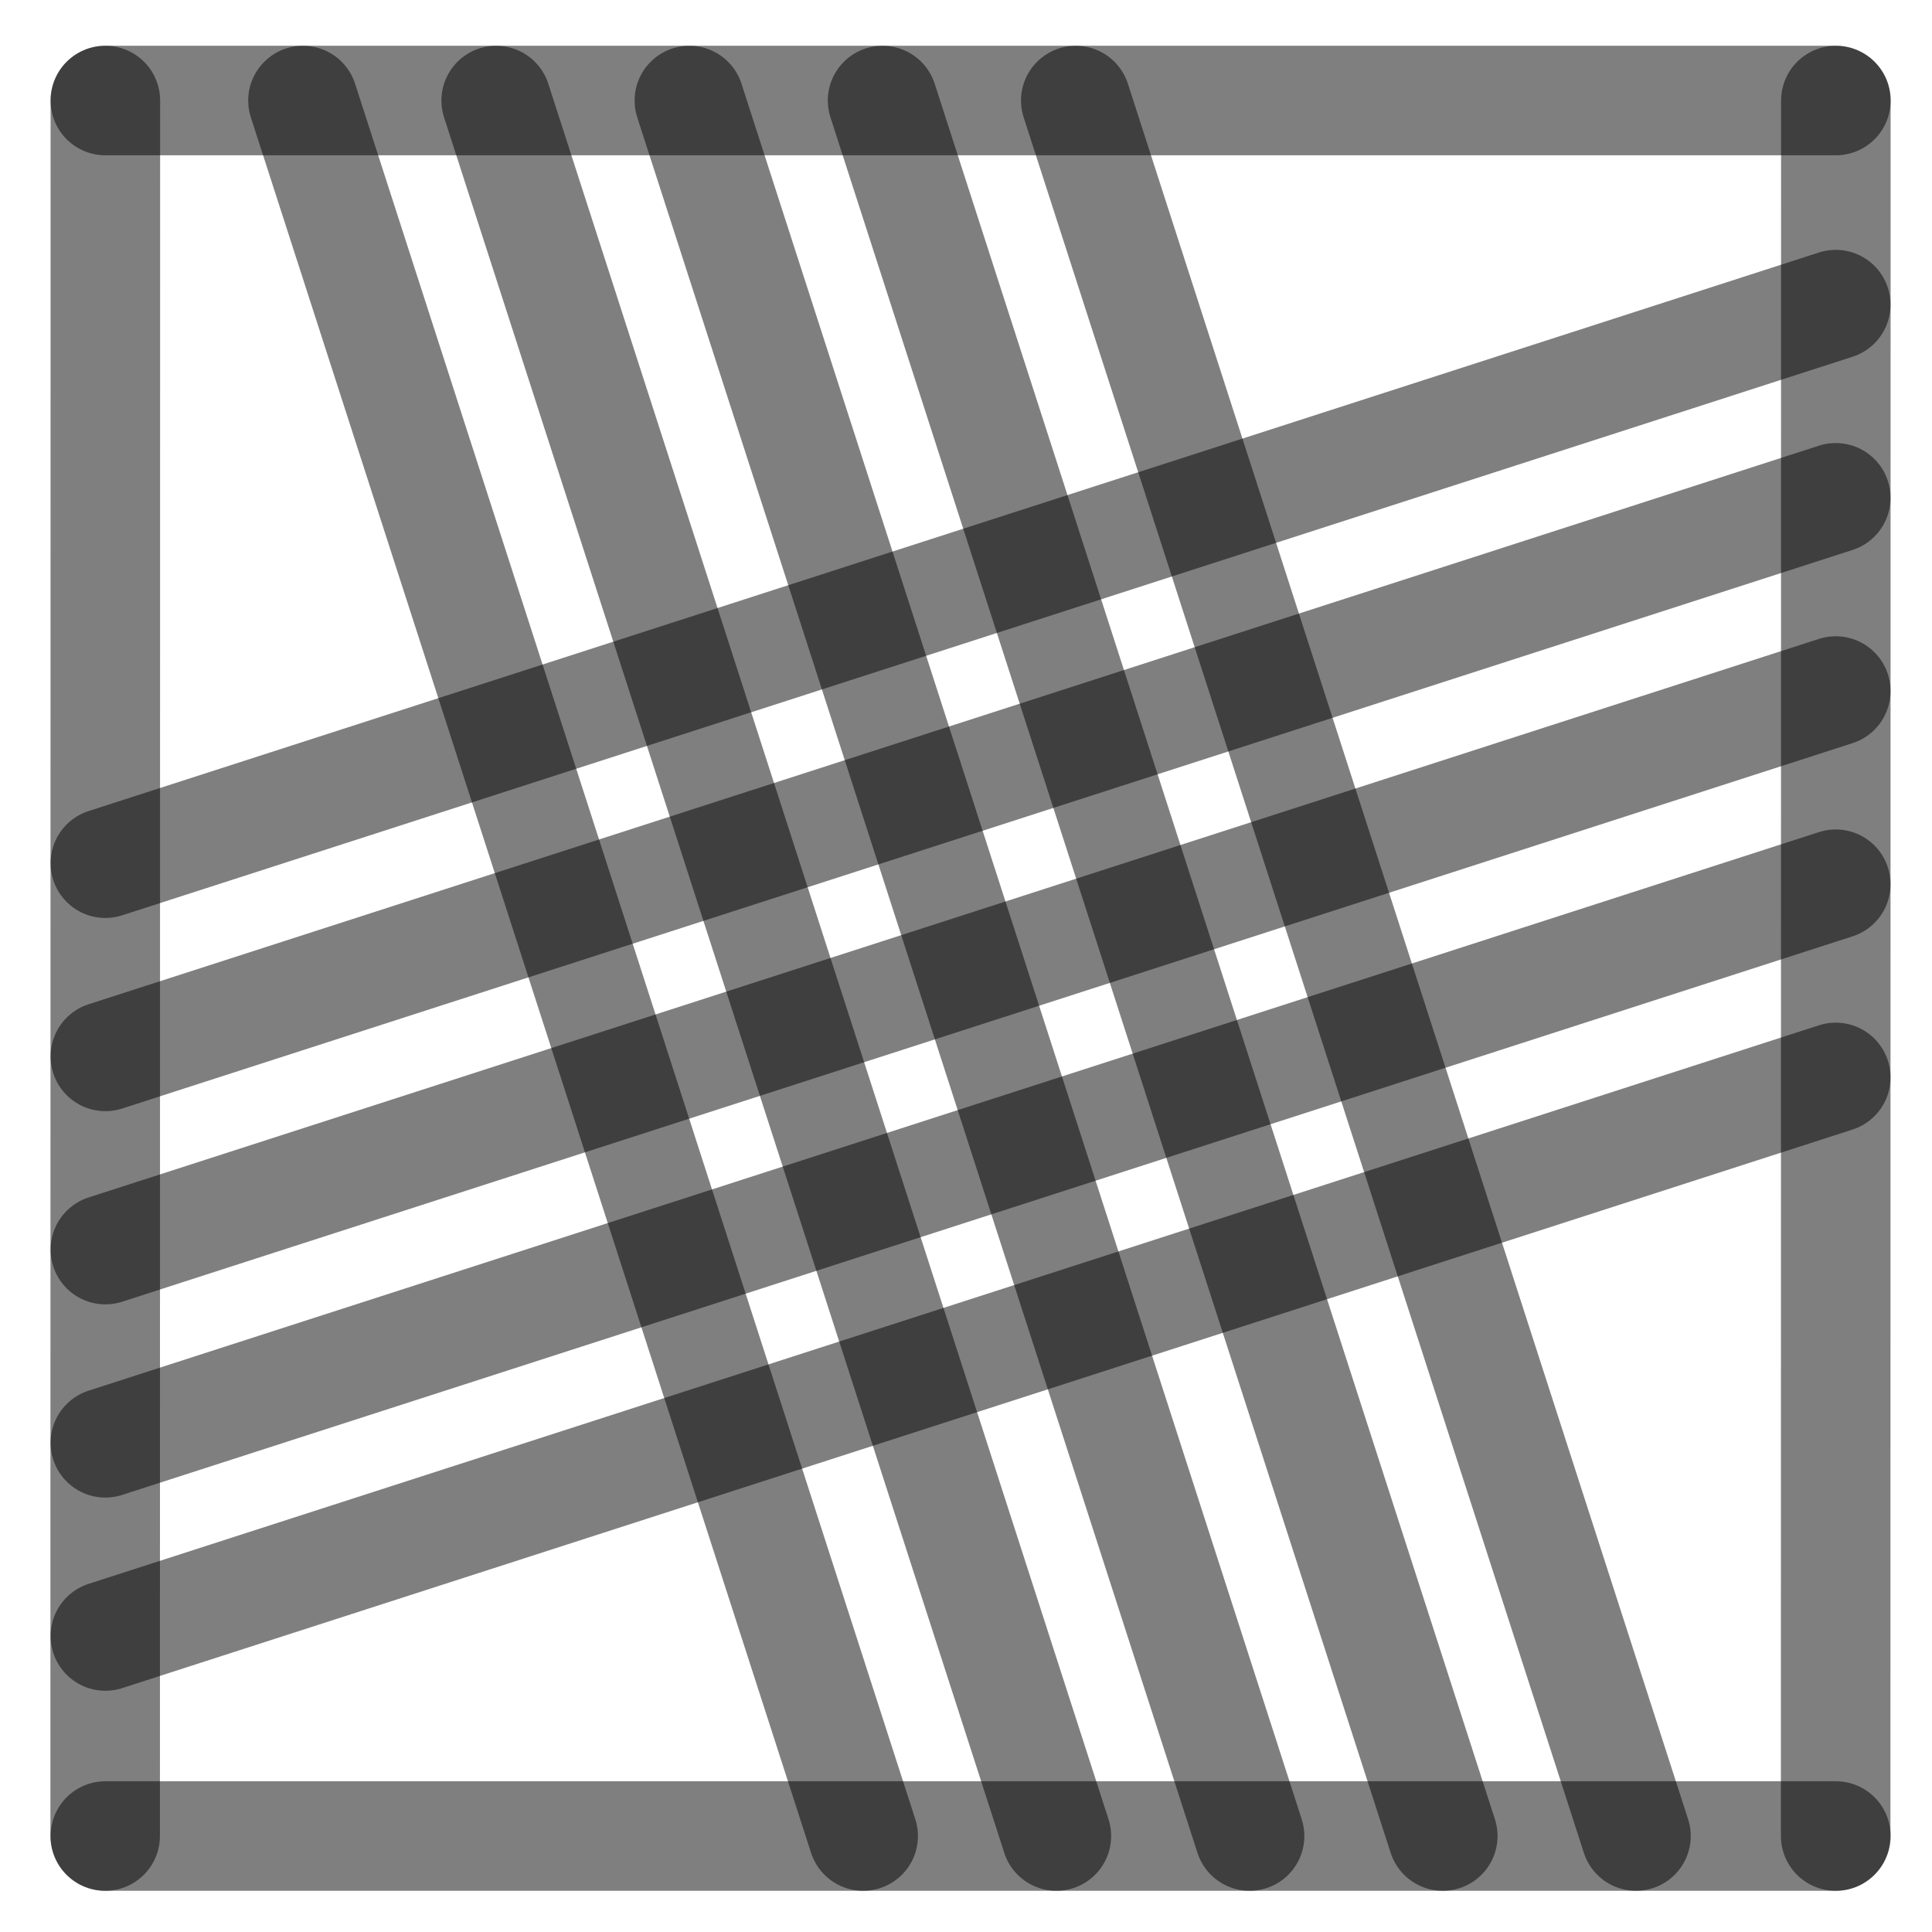
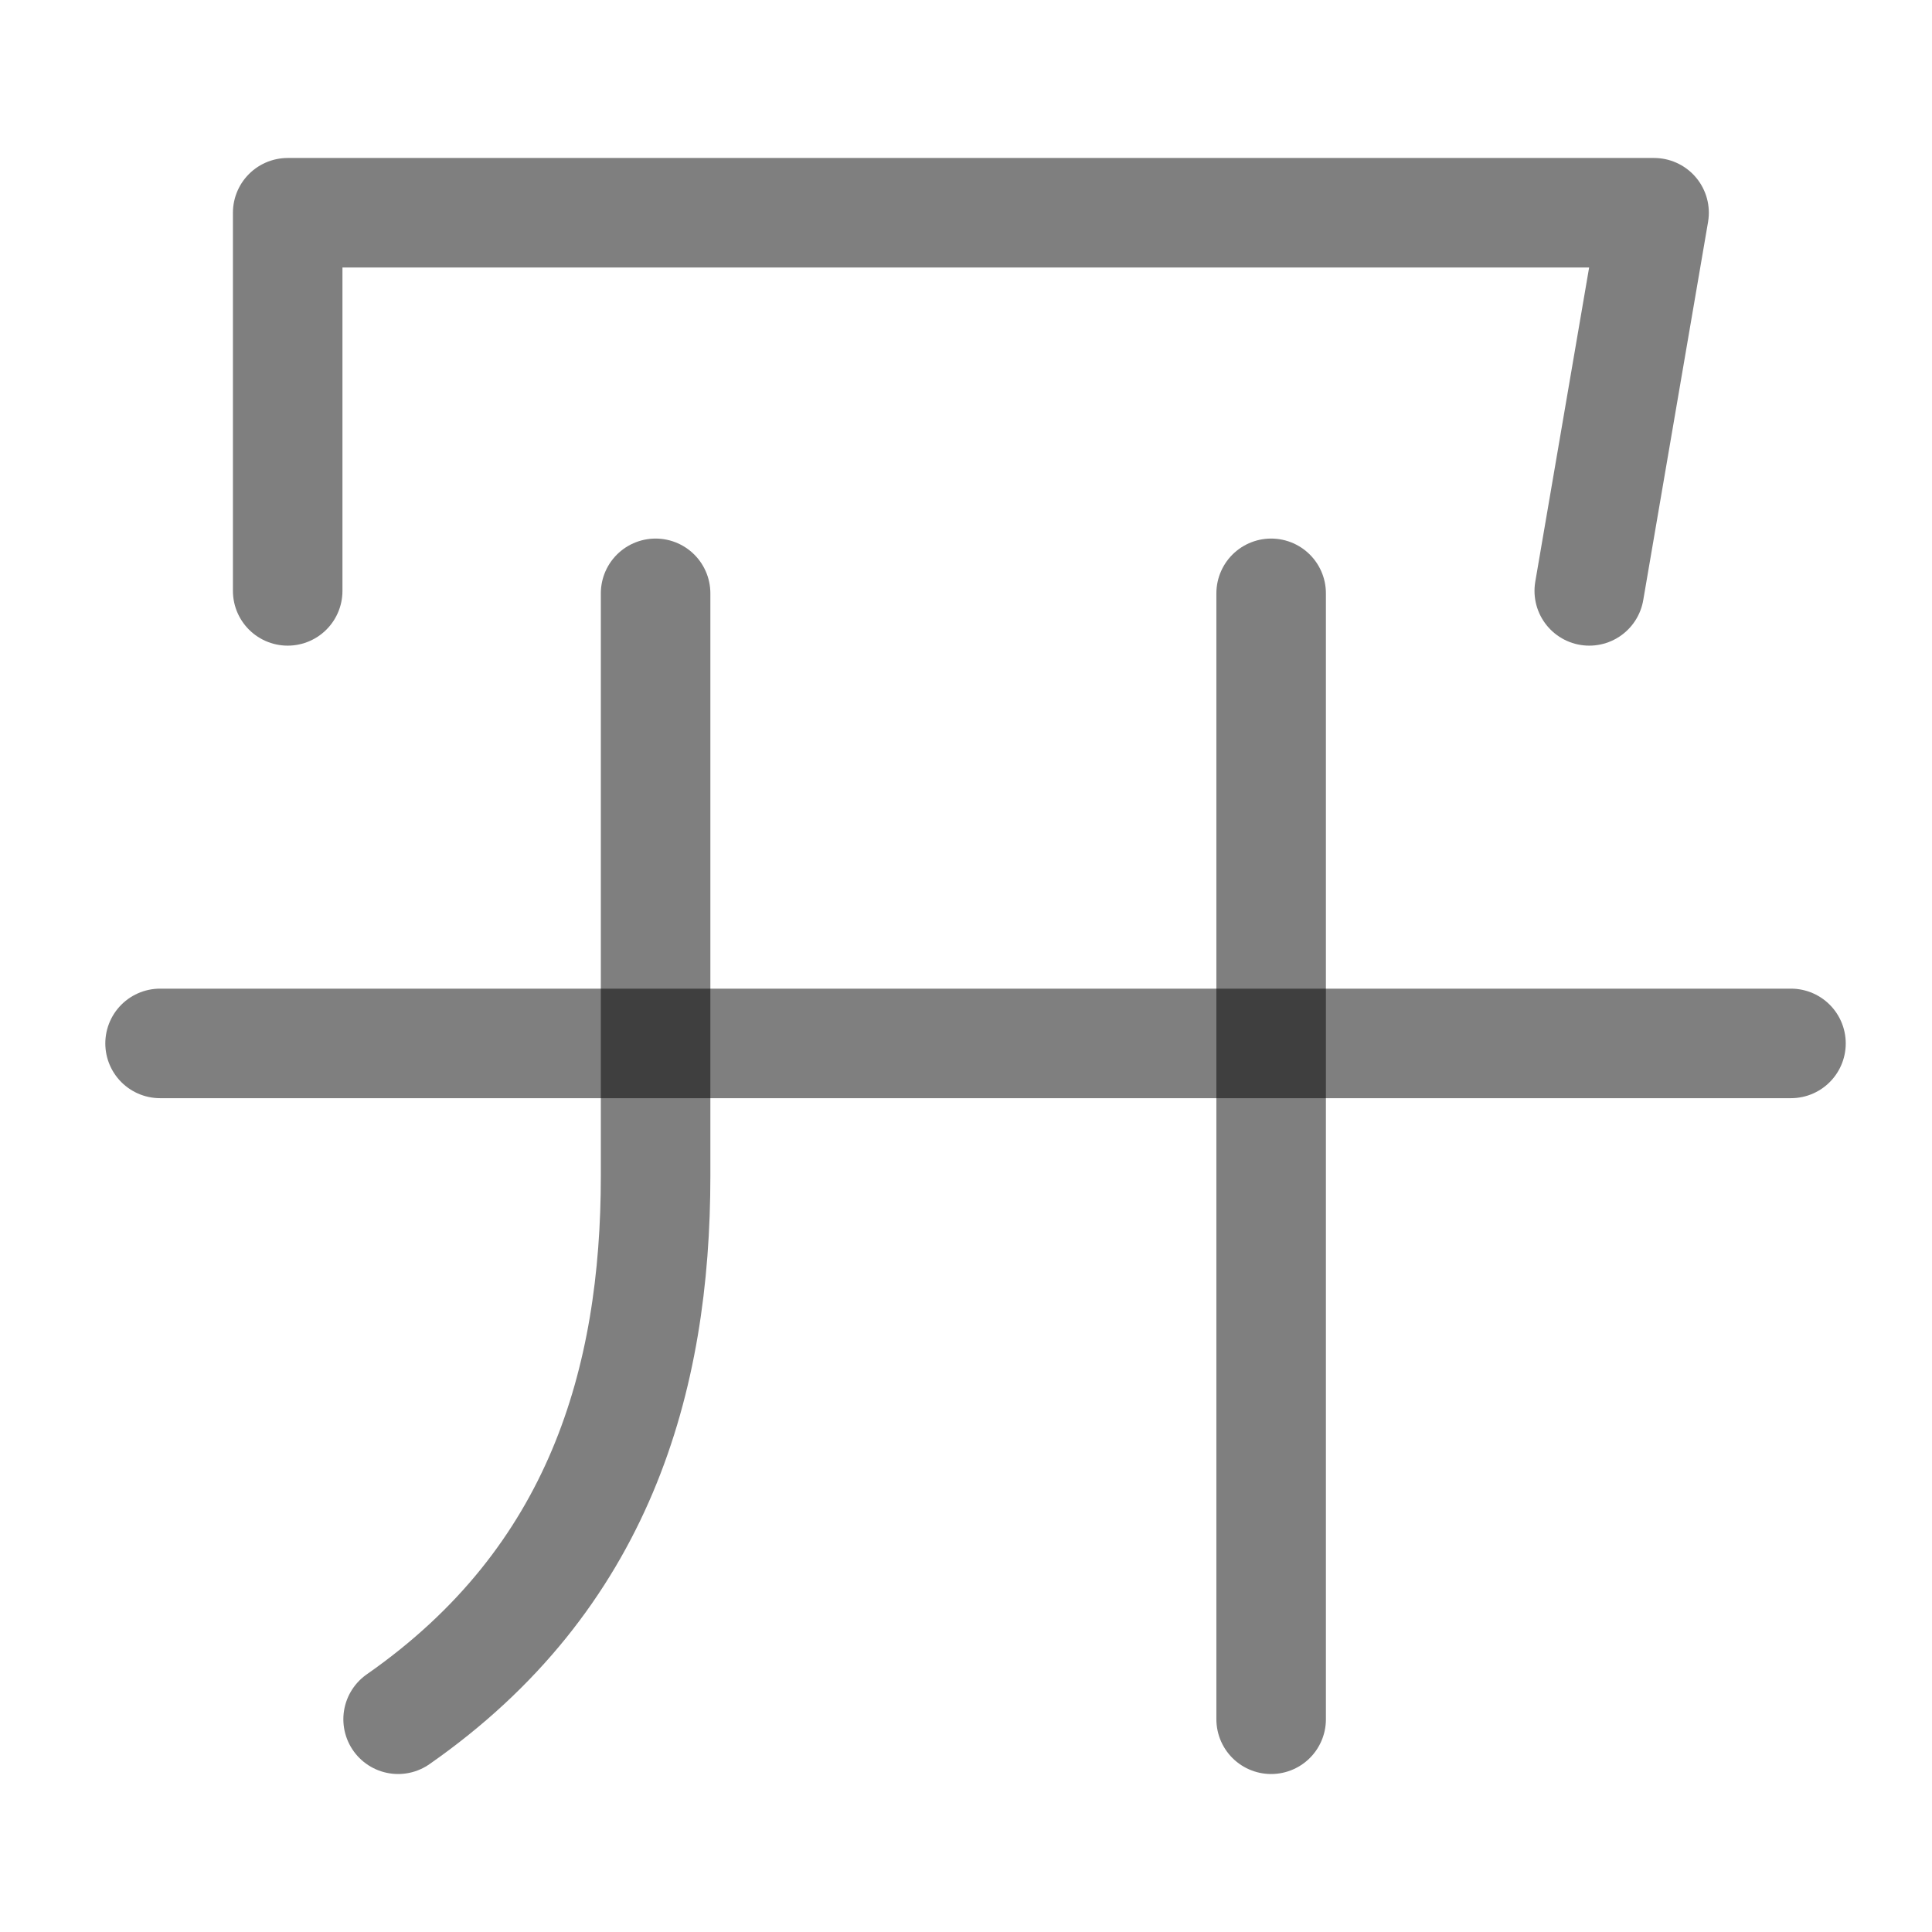
<svg xmlns="http://www.w3.org/2000/svg" width="1000" height="1000" viewBox="0 0 264.583 264.583" version="1.1" id="svg5">
  <defs id="defs2" />
-   <path style="fill:#000000;fill-opacity:1;stroke:#000000;stroke-width:15;stroke-linecap:round;stroke-linejoin:round;stroke-dasharray:none;stroke-opacity:0.5" d="M 251.403,94.634 14.429,171.129" id="path2443" />
-   <path style="fill:#000000;fill-opacity:1;stroke:#000000;stroke-width:15;stroke-linecap:round;stroke-linejoin:round;stroke-dasharray:none;stroke-opacity:0.5" d="M 118.211,251.44 41.49,13.768" id="path409" />
-   <path style="fill:#000000;fill-opacity:1;stroke:#000000;stroke-width:15;stroke-linecap:round;stroke-linejoin:round;stroke-dasharray:none;stroke-opacity:0.5" d="M 251.403,41.717 14.429,118.213" id="path471" />
-   <path style="fill:#000000;fill-opacity:1;stroke:#000000;stroke-width:15;stroke-linecap:round;stroke-linejoin:round;stroke-dasharray:none;stroke-opacity:0.5" d="M 251.403,147.55 14.429,224.046" id="path473" />
-   <path style="fill:#000000;fill-opacity:1;stroke:#000000;stroke-width:15;stroke-linecap:round;stroke-linejoin:round;stroke-dasharray:none;stroke-opacity:0.5" d="M 224.044,251.44 147.324,13.768" id="path475" />
-   <path style="fill:#000000;fill-opacity:1;stroke:#000000;stroke-width:15;stroke-linecap:round;stroke-linejoin:round;stroke-dasharray:none;stroke-opacity:0.5" d="M 171.128,251.44 94.407,13.768" id="path477" />
-   <path style="fill:#000000;fill-opacity:1;stroke:#000000;stroke-width:15;stroke-linecap:round;stroke-linejoin:round;stroke-dasharray:none;stroke-opacity:0.5" d="M 14.402,251.44 14.429,13.768" id="path292" />
-   <path style="fill:#000000;fill-opacity:1;stroke:#000000;stroke-width:15;stroke-linecap:round;stroke-linejoin:round;stroke-dasharray:none;stroke-opacity:0.5" d="m 251.39,251.44 0.026,-237.671" id="path400" />
-   <path style="fill:#000000;fill-opacity:1;stroke:#000000;stroke-width:15;stroke-linecap:round;stroke-linejoin:round;stroke-dasharray:none;stroke-opacity:0.5" d="M 14.429,13.768 H 251.417" id="path413" />
-   <path style="fill:#000000;fill-opacity:1;stroke:#000000;stroke-width:15;stroke-linecap:round;stroke-linejoin:round;stroke-dasharray:none;stroke-opacity:0.5" d="M 14.429,251.44 H 251.417" id="path451" />
-   <path style="fill:#000000;fill-opacity:1;stroke:#000000;stroke-width:15;stroke-linecap:round;stroke-linejoin:round;stroke-dasharray:none;stroke-opacity:0.5" d="M 144.669,251.44 67.949,13.768" id="path466" />
-   <path style="fill:#000000;fill-opacity:1;stroke:#000000;stroke-width:15;stroke-linecap:round;stroke-linejoin:round;stroke-dasharray:none;stroke-opacity:0.5" d="M 197.586,251.44 120.865,13.768" id="path468" />
-   <path style="fill:#000000;fill-opacity:1;stroke:#000000;stroke-width:15;stroke-linecap:round;stroke-linejoin:round;stroke-dasharray:none;stroke-opacity:0.5" d="M 251.403,68.175 14.429,144.671" id="path485" />
-   <path style="fill:#000000;fill-opacity:1;stroke:#000000;stroke-width:15;stroke-linecap:round;stroke-linejoin:round;stroke-dasharray:none;stroke-opacity:0.5" d="M 251.403,121.092 14.429,197.588" id="path487" />
+   <path style="fill:none;fill-opacity:1;stroke:#000000;stroke-width:15;stroke-linecap:round;stroke-linejoin:round;stroke-dasharray:none;stroke-opacity:0.5" d="m 89.783,81.255 v 79.792 c 0,27.865 -7.654,55.142 -35.262,74.4" id="path2431" />
+   <path style="fill:#000000;fill-opacity:1;stroke:#000000;stroke-width:15;stroke-linecap:round;stroke-linejoin:round;stroke-dasharray:none;stroke-opacity:0.5" d="M 174.08,235.448 V 81.255" id="path2435" />
+   <path style="fill:#000000;stroke:#000000;stroke-width:15;stroke-linecap:round;stroke-linejoin:round;stroke-opacity:0.5" d="M 21.922,142.893 H 245.27" id="path11092" />
+   <path style="fill:none;stroke:#000000;stroke-width:15;stroke-linecap:round;stroke-linejoin:round;stroke-opacity:0.5;paint-order:fill markers stroke" d="M 39.398,80.92 V 29.135 H 226.522 l -8.876,51.785" id="path241" />
</svg>
